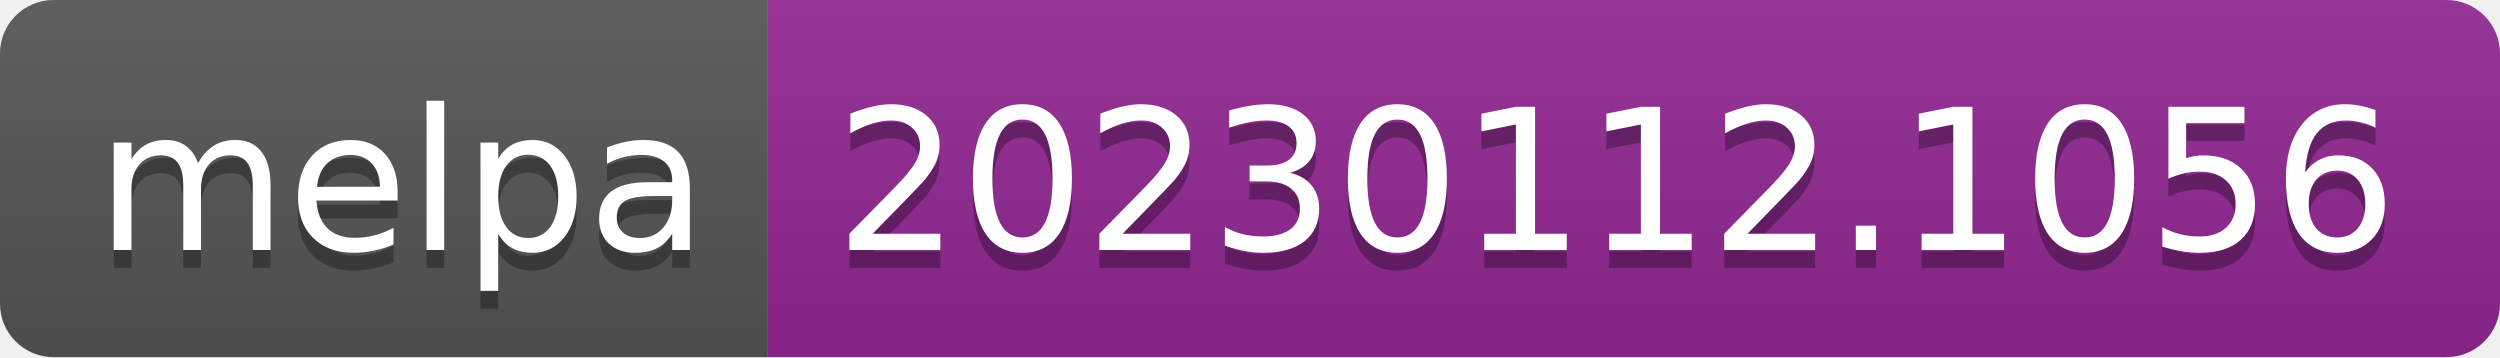
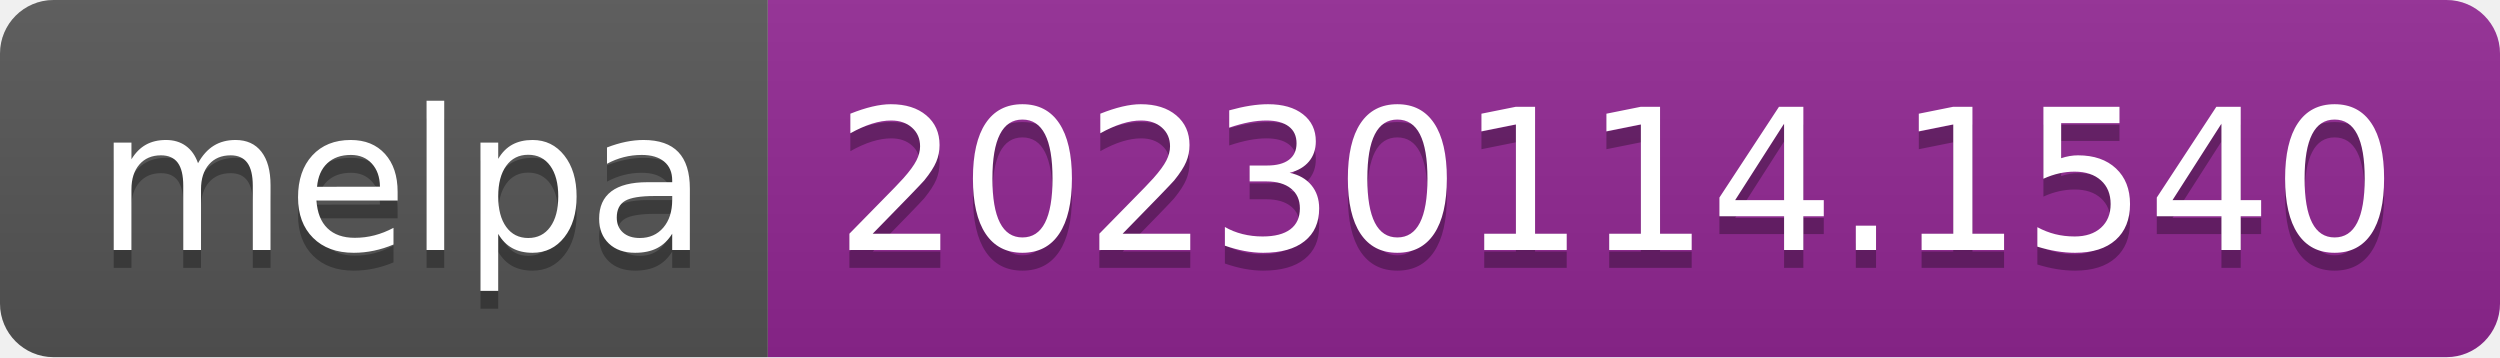
- <svg xmlns="http://www.w3.org/2000/svg" width="140" height="20" role="img" aria-label="melpa: 20230112.1056">
+ <svg xmlns="http://www.w3.org/2000/svg" width="140" height="20" role="img" aria-label="melpa: 20230114.1540">
  <linearGradient id="s" x2="0" y2="100%">
    <stop offset="0" stop-color="#bbb" stop-opacity=".1" />
    <stop offset="1" stop-opacity=".1" />
  </linearGradient>
  <clipPath id="r">
    <rect width="140" height="20" rx="3" fill="#fff" />
  </clipPath>
  <g clip-path="url(#r)">
    <rect width="43" height="20" fill="#555" />
    <rect x="43" width="97" height="20" fill="#922793" />
    <rect width="140" height="20" fill="url(#s)" />
  </g>
  <g fill="#fff" text-anchor="middle" font-family="Verdana,Geneva,DejaVu Sans,sans-serif" text-rendering="geometricPrecision" font-size="110">
    <text aria-hidden="true" x="225" y="150" fill="#010101" fill-opacity=".3" transform="scale(.1)" textLength="330">melpa</text>
    <text x="225" y="140" transform="scale(.1)" fill="#fff" textLength="330">melpa</text>
-     <text aria-hidden="true" x="905" y="150" fill="#010101" fill-opacity=".3" transform="scale(.1)" textLength="870">20230112.1056</text>
-     <text x="905" y="140" transform="scale(.1)" fill="#fff" textLength="870">20230112.1056</text>
+     <text aria-hidden="true" x="905" y="150" fill="#010101" fill-opacity=".3" transform="scale(.1)" textLength="870">20230114.1540</text>
+     <text x="905" y="140" transform="scale(.1)" fill="#fff" textLength="870">20230114.1540</text>
  </g>
</svg>
